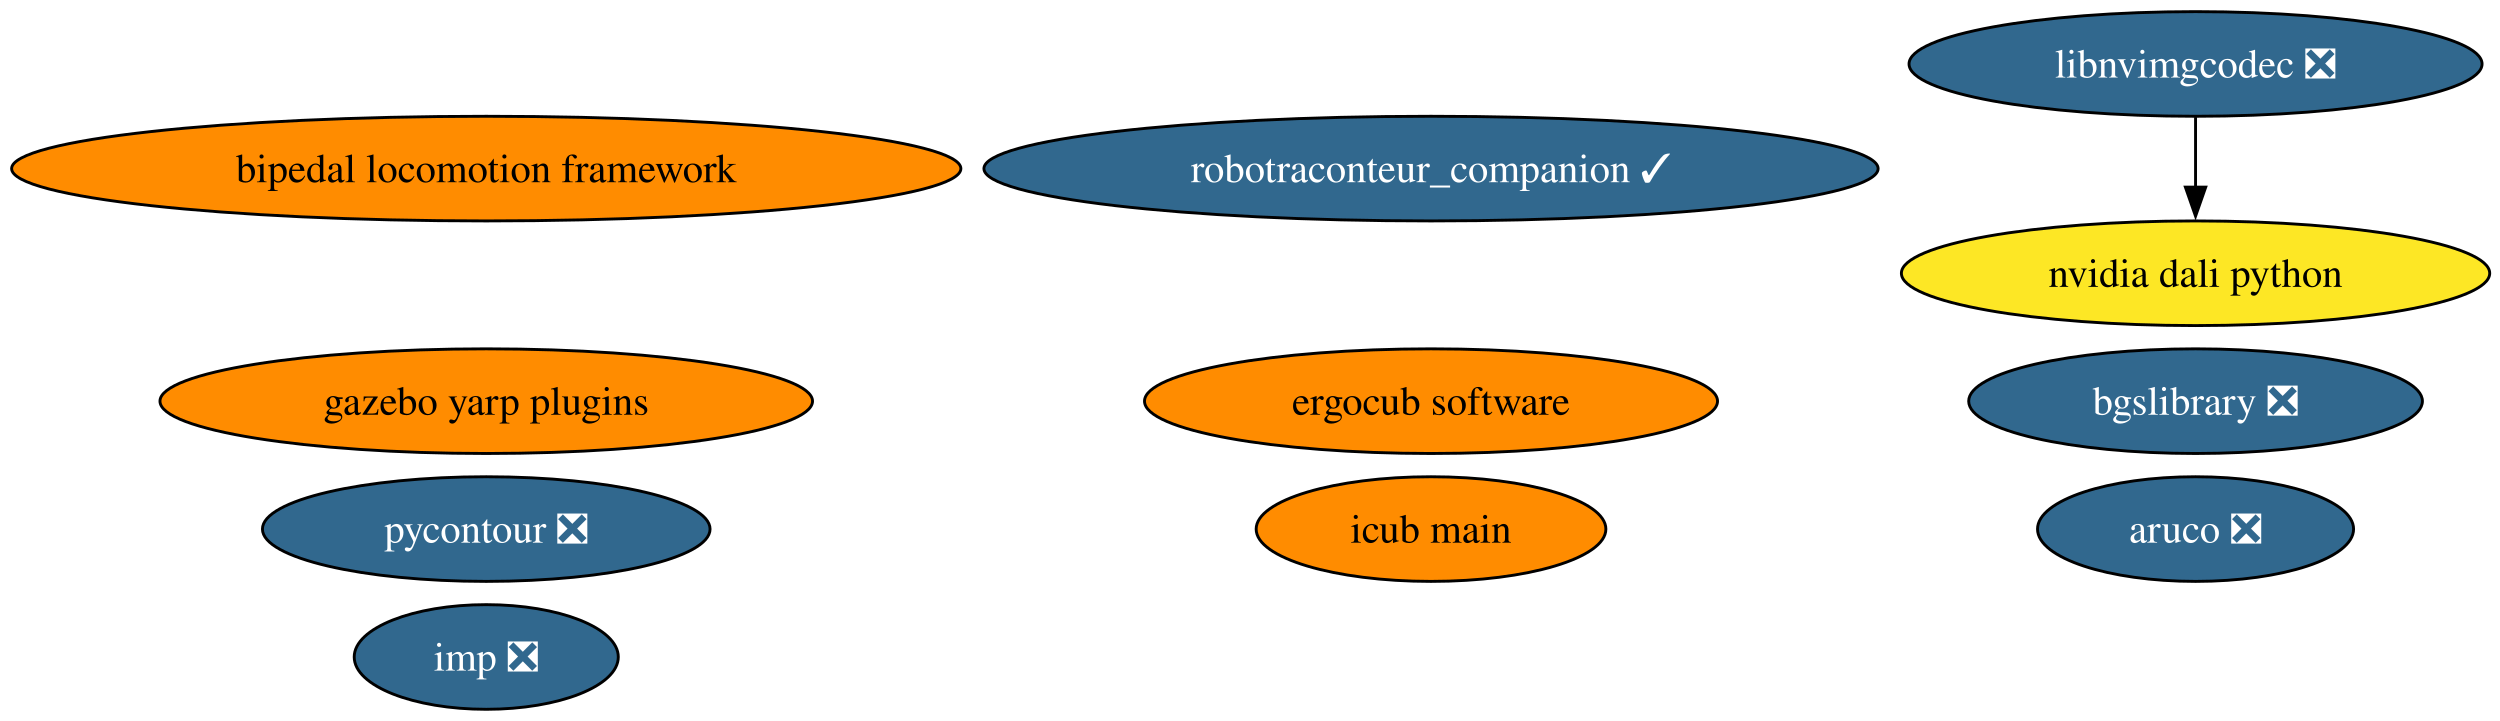
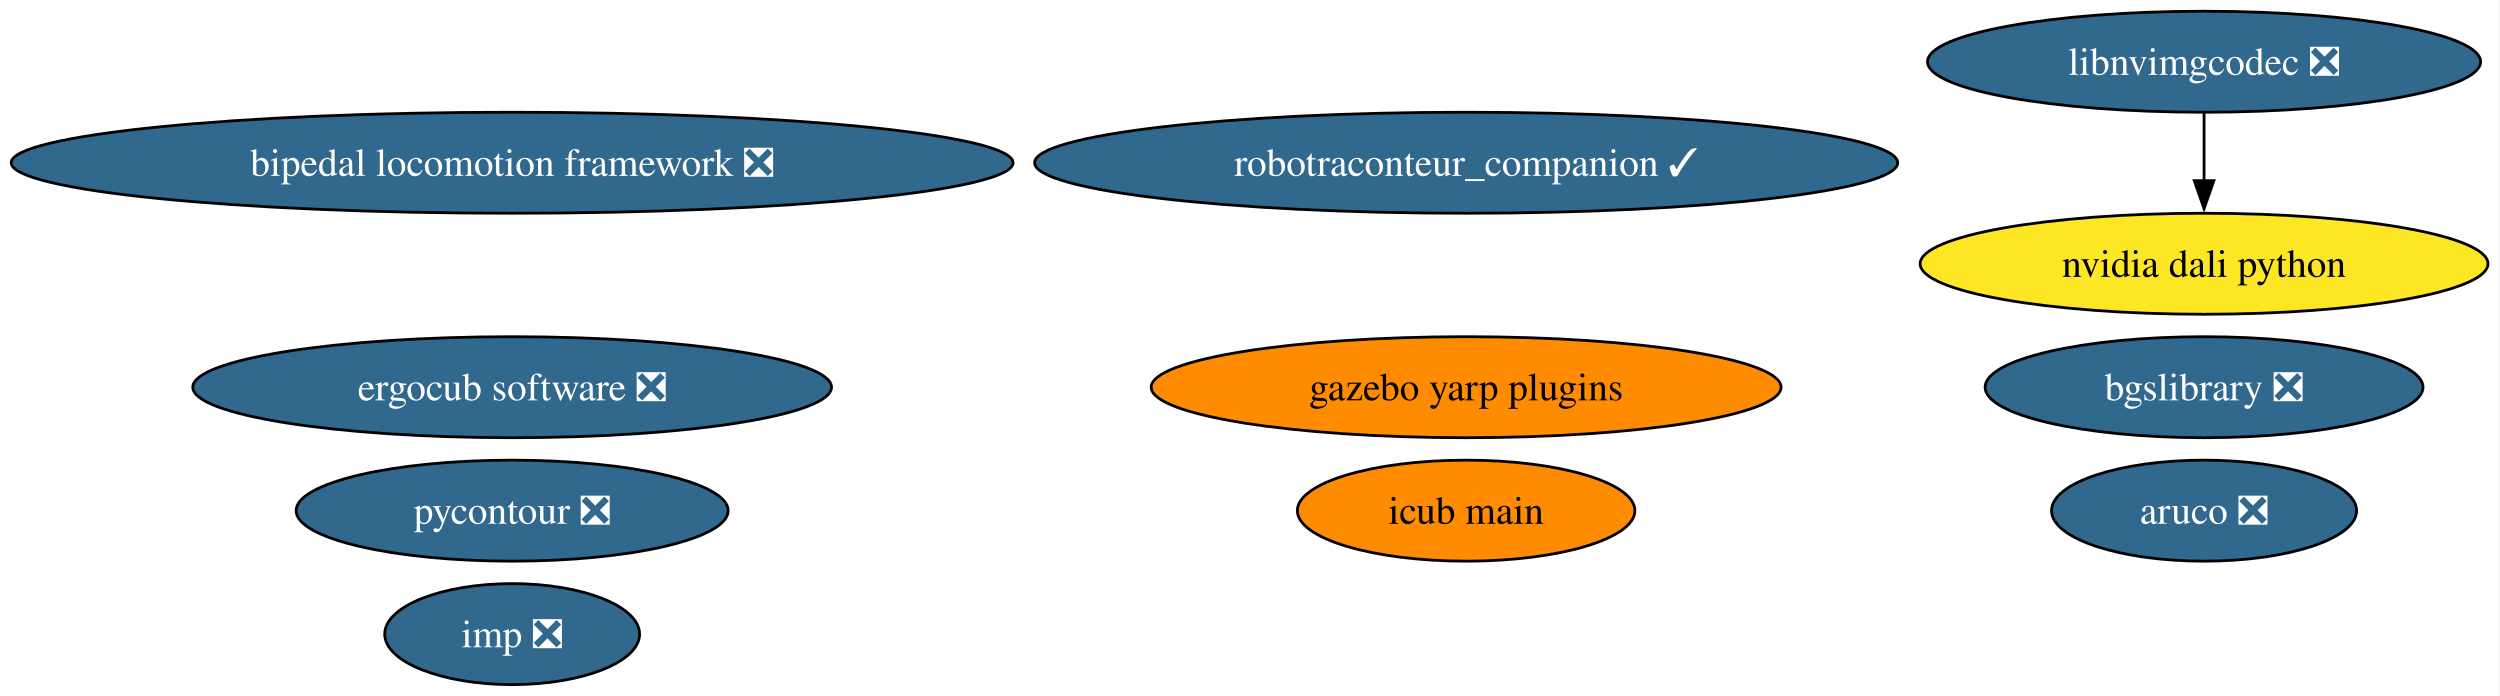
- <svg xmlns="http://www.w3.org/2000/svg" xmlns:xlink="http://www.w3.org/1999/xlink" width="860pt" height="248pt" viewBox="0.00 0.00 860.00 248.00">
+ <svg xmlns="http://www.w3.org/2000/svg" xmlns:xlink="http://www.w3.org/1999/xlink" width="891pt" height="248pt" viewBox="0.00 0.00 891.00 248.00">
  <g id="graph0" class="graph" transform="scale(1 1) rotate(0) translate(4 244)">
-     <polygon fill="white" stroke="none" points="-4,4 -4,-244 856.46,-244 856.46,4 -4,4" />
+     <polygon fill="white" stroke="none" points="-4,4 -4,-244 886.72,-244 886.72,4 -4,4" />
    <g id="node1" class="node">
      <g id="a_node1">
        <a xlink:href="https://github.com/conda-forge/aruco-feedstock/pull/20" xlink:title="aruco ❎">
-           <ellipse fill="#31688e" stroke="black" cx="751.27" cy="-62" rx="54.36" ry="18" />
-           <text xml:space="preserve" text-anchor="middle" x="751.27" y="-57.33" font-family="Times,serif" font-size="14.00" fill="white">aruco ❎</text>
+           <ellipse fill="#31688e" stroke="black" cx="781.53" cy="-62" rx="54.36" ry="18" />
+           <text xml:space="preserve" text-anchor="middle" x="781.53" y="-57.33" font-family="Times,serif" font-size="14.00" fill="white">aruco ❎</text>
        </a>
      </g>
    </g>
    <g id="node2" class="node">
      <g id="a_node2">
        <a xlink:href="https://github.com/conda-forge/pycontour-feedstock/pull/23" xlink:title="pycontour ❎">
-           <ellipse fill="#31688e" stroke="black" cx="163.27" cy="-62" rx="76.99" ry="18" />
-           <text xml:space="preserve" text-anchor="middle" x="163.27" y="-57.33" font-family="Times,serif" font-size="14.00" fill="white">pycontour ❎</text>
+           <ellipse fill="#31688e" stroke="black" cx="178.53" cy="-62" rx="76.99" ry="18" />
+           <text xml:space="preserve" text-anchor="middle" x="178.53" y="-57.33" font-family="Times,serif" font-size="14.00" fill="white">pycontour ❎</text>
        </a>
      </g>
    </g>
    <g id="node3" class="node">
      <g id="a_node3">
        <a xlink:href="https://github.com/conda-forge/imp-feedstock/pull/70" xlink:title="imp ❎">
-           <ellipse fill="#31688e" stroke="black" cx="163.27" cy="-18" rx="45.42" ry="18" />
-           <text xml:space="preserve" text-anchor="middle" x="163.27" y="-13.32" font-family="Times,serif" font-size="14.00" fill="white">imp ❎</text>
+           <ellipse fill="#31688e" stroke="black" cx="178.53" cy="-18" rx="45.42" ry="18" />
+           <text xml:space="preserve" text-anchor="middle" x="178.53" y="-13.32" font-family="Times,serif" font-size="14.00" fill="white">imp ❎</text>
        </a>
      </g>
    </g>
    <g id="node4" class="node">
      <g id="a_node4">
        <a xlink:href="https://github.com/conda-forge/bgslibrary-feedstock/pull/13" xlink:title="bgslibrary ❎">
-           <ellipse fill="#31688e" stroke="black" cx="751.27" cy="-106" rx="78.04" ry="18" />
-           <text xml:space="preserve" text-anchor="middle" x="751.27" y="-101.33" font-family="Times,serif" font-size="14.00" fill="white">bgslibrary ❎</text>
+           <ellipse fill="#31688e" stroke="black" cx="781.53" cy="-106" rx="78.04" ry="18" />
+           <text xml:space="preserve" text-anchor="middle" x="781.53" y="-101.33" font-family="Times,serif" font-size="14.00" fill="white">bgslibrary ❎</text>
        </a>
      </g>
    </g>
    <g id="node5" class="node">
      <g id="a_node5">
-         <a xlink:href="https://github.com/conda-forge/bipedal-locomotion-framework-feedstock" xlink:title="bipedal locomotion framework">
-           <ellipse fill="#ff8c00" stroke="black" cx="163.27" cy="-186" rx="163.27" ry="18" />
-           <text xml:space="preserve" text-anchor="middle" x="163.27" y="-181.32" font-family="Times,serif" font-size="14.00">bipedal locomotion framework</text>
+         <a xlink:href="https://github.com/conda-forge/bipedal-locomotion-framework-feedstock/pull/147" xlink:title="bipedal locomotion framework ❎">
+           <ellipse fill="#31688e" stroke="black" cx="178.53" cy="-186" rx="178.53" ry="18" />
+           <text xml:space="preserve" text-anchor="middle" x="178.53" y="-181.32" font-family="Times,serif" font-size="14.00" fill="white">bipedal locomotion framework ❎</text>
        </a>
      </g>
    </g>
    <g id="node6" class="node">
      <g id="a_node6">
        <a xlink:href="https://github.com/conda-forge/gazebo-yarp-plugins-feedstock" xlink:title="gazebo yarp plugins">
-           <ellipse fill="#ff8c00" stroke="black" cx="163.27" cy="-106" rx="112.24" ry="18" />
-           <text xml:space="preserve" text-anchor="middle" x="163.27" y="-101.33" font-family="Times,serif" font-size="14.00">gazebo yarp plugins</text>
+           <ellipse fill="#ff8c00" stroke="black" cx="518.53" cy="-106" rx="112.24" ry="18" />
+           <text xml:space="preserve" text-anchor="middle" x="518.53" y="-101.33" font-family="Times,serif" font-size="14.00">gazebo yarp plugins</text>
        </a>
      </g>
    </g>
    <g id="node7" class="node">
      <g id="a_node7">
        <a xlink:href="https://github.com/conda-forge/robotraconteur_companion-feedstock/pull/18" xlink:title="robotraconteur_companion ✓">
-           <ellipse fill="#31688e" stroke="black" cx="488.27" cy="-186" rx="153.8" ry="18" />
-           <text xml:space="preserve" text-anchor="middle" x="488.27" y="-181.32" font-family="Times,serif" font-size="14.00" fill="white">robotraconteur_companion ✓</text>
+           <ellipse fill="#31688e" stroke="black" cx="518.53" cy="-186" rx="153.8" ry="18" />
+           <text xml:space="preserve" text-anchor="middle" x="518.53" y="-181.32" font-family="Times,serif" font-size="14.00" fill="white">robotraconteur_companion ✓</text>
        </a>
      </g>
    </g>
    <g id="node8" class="node">
      <g id="a_node8">
-         <a xlink:href="https://github.com/conda-forge/ergocub-software-feedstock" xlink:title="ergocub software">
-           <ellipse fill="#ff8c00" stroke="black" cx="488.27" cy="-106" rx="98.56" ry="18" />
-           <text xml:space="preserve" text-anchor="middle" x="488.27" y="-101.33" font-family="Times,serif" font-size="14.00">ergocub software</text>
+         <a xlink:href="https://github.com/conda-forge/ergocub-software-feedstock/pull/31" xlink:title="ergocub software ❎">
+           <ellipse fill="#31688e" stroke="black" cx="178.53" cy="-106" rx="113.82" ry="18" />
+           <text xml:space="preserve" text-anchor="middle" x="178.53" y="-101.33" font-family="Times,serif" font-size="14.00" fill="white">ergocub software ❎</text>
        </a>
      </g>
    </g>
    <g id="node9" class="node">
      <g id="a_node9">
        <a xlink:href="https://github.com/conda-forge/icub-main-feedstock" xlink:title="icub main">
-           <ellipse fill="#ff8c00" stroke="black" cx="488.27" cy="-62" rx="60.15" ry="18" />
-           <text xml:space="preserve" text-anchor="middle" x="488.27" y="-57.33" font-family="Times,serif" font-size="14.00">icub main</text>
+           <ellipse fill="#ff8c00" stroke="black" cx="518.53" cy="-62" rx="60.15" ry="18" />
+           <text xml:space="preserve" text-anchor="middle" x="518.53" y="-57.33" font-family="Times,serif" font-size="14.00">icub main</text>
        </a>
      </g>
    </g>
    <g id="node10" class="node">
      <g id="a_node10">
        <a xlink:href="https://github.com/conda-forge/nvidia-dali-python-feedstock" xlink:title="nvidia dali python">
-           <ellipse fill="#fde725" stroke="black" cx="751.27" cy="-150" rx="101.19" ry="18" />
-           <text xml:space="preserve" text-anchor="middle" x="751.27" y="-145.32" font-family="Times,serif" font-size="14.00">nvidia dali python</text>
+           <ellipse fill="#fde725" stroke="black" cx="781.53" cy="-150" rx="101.19" ry="18" />
+           <text xml:space="preserve" text-anchor="middle" x="781.53" y="-145.32" font-family="Times,serif" font-size="14.00">nvidia dali python</text>
        </a>
      </g>
    </g>
    <g id="node11" class="node">
      <g id="a_node11">
        <a xlink:href="https://github.com/conda-forge/libnvimgcodec-feedstock/pull/16" xlink:title="libnvimgcodec ❎">
-           <ellipse fill="#31688e" stroke="black" cx="751.27" cy="-222" rx="98.56" ry="18" />
-           <text xml:space="preserve" text-anchor="middle" x="751.27" y="-217.32" font-family="Times,serif" font-size="14.00" fill="white">libnvimgcodec ❎</text>
+           <ellipse fill="#31688e" stroke="black" cx="781.53" cy="-222" rx="98.56" ry="18" />
+           <text xml:space="preserve" text-anchor="middle" x="781.53" y="-217.32" font-family="Times,serif" font-size="14.00" fill="white">libnvimgcodec ❎</text>
        </a>
      </g>
    </g>
    <g id="edge1" class="edge">
-       <path fill="none" stroke="black" d="M751.27,-203.7C751.27,-196.41 751.27,-187.73 751.27,-179.54" />
-       <polygon fill="black" stroke="black" points="754.77,-179.62 751.27,-169.62 747.77,-179.62 754.77,-179.62" />
+       <path fill="none" stroke="black" d="M781.53,-203.7C781.53,-196.41 781.53,-187.73 781.53,-179.54" />
+       <polygon fill="black" stroke="black" points="785.03,-179.62 781.53,-169.62 778.03,-179.62 785.03,-179.62" />
    </g>
  </g>
</svg>
